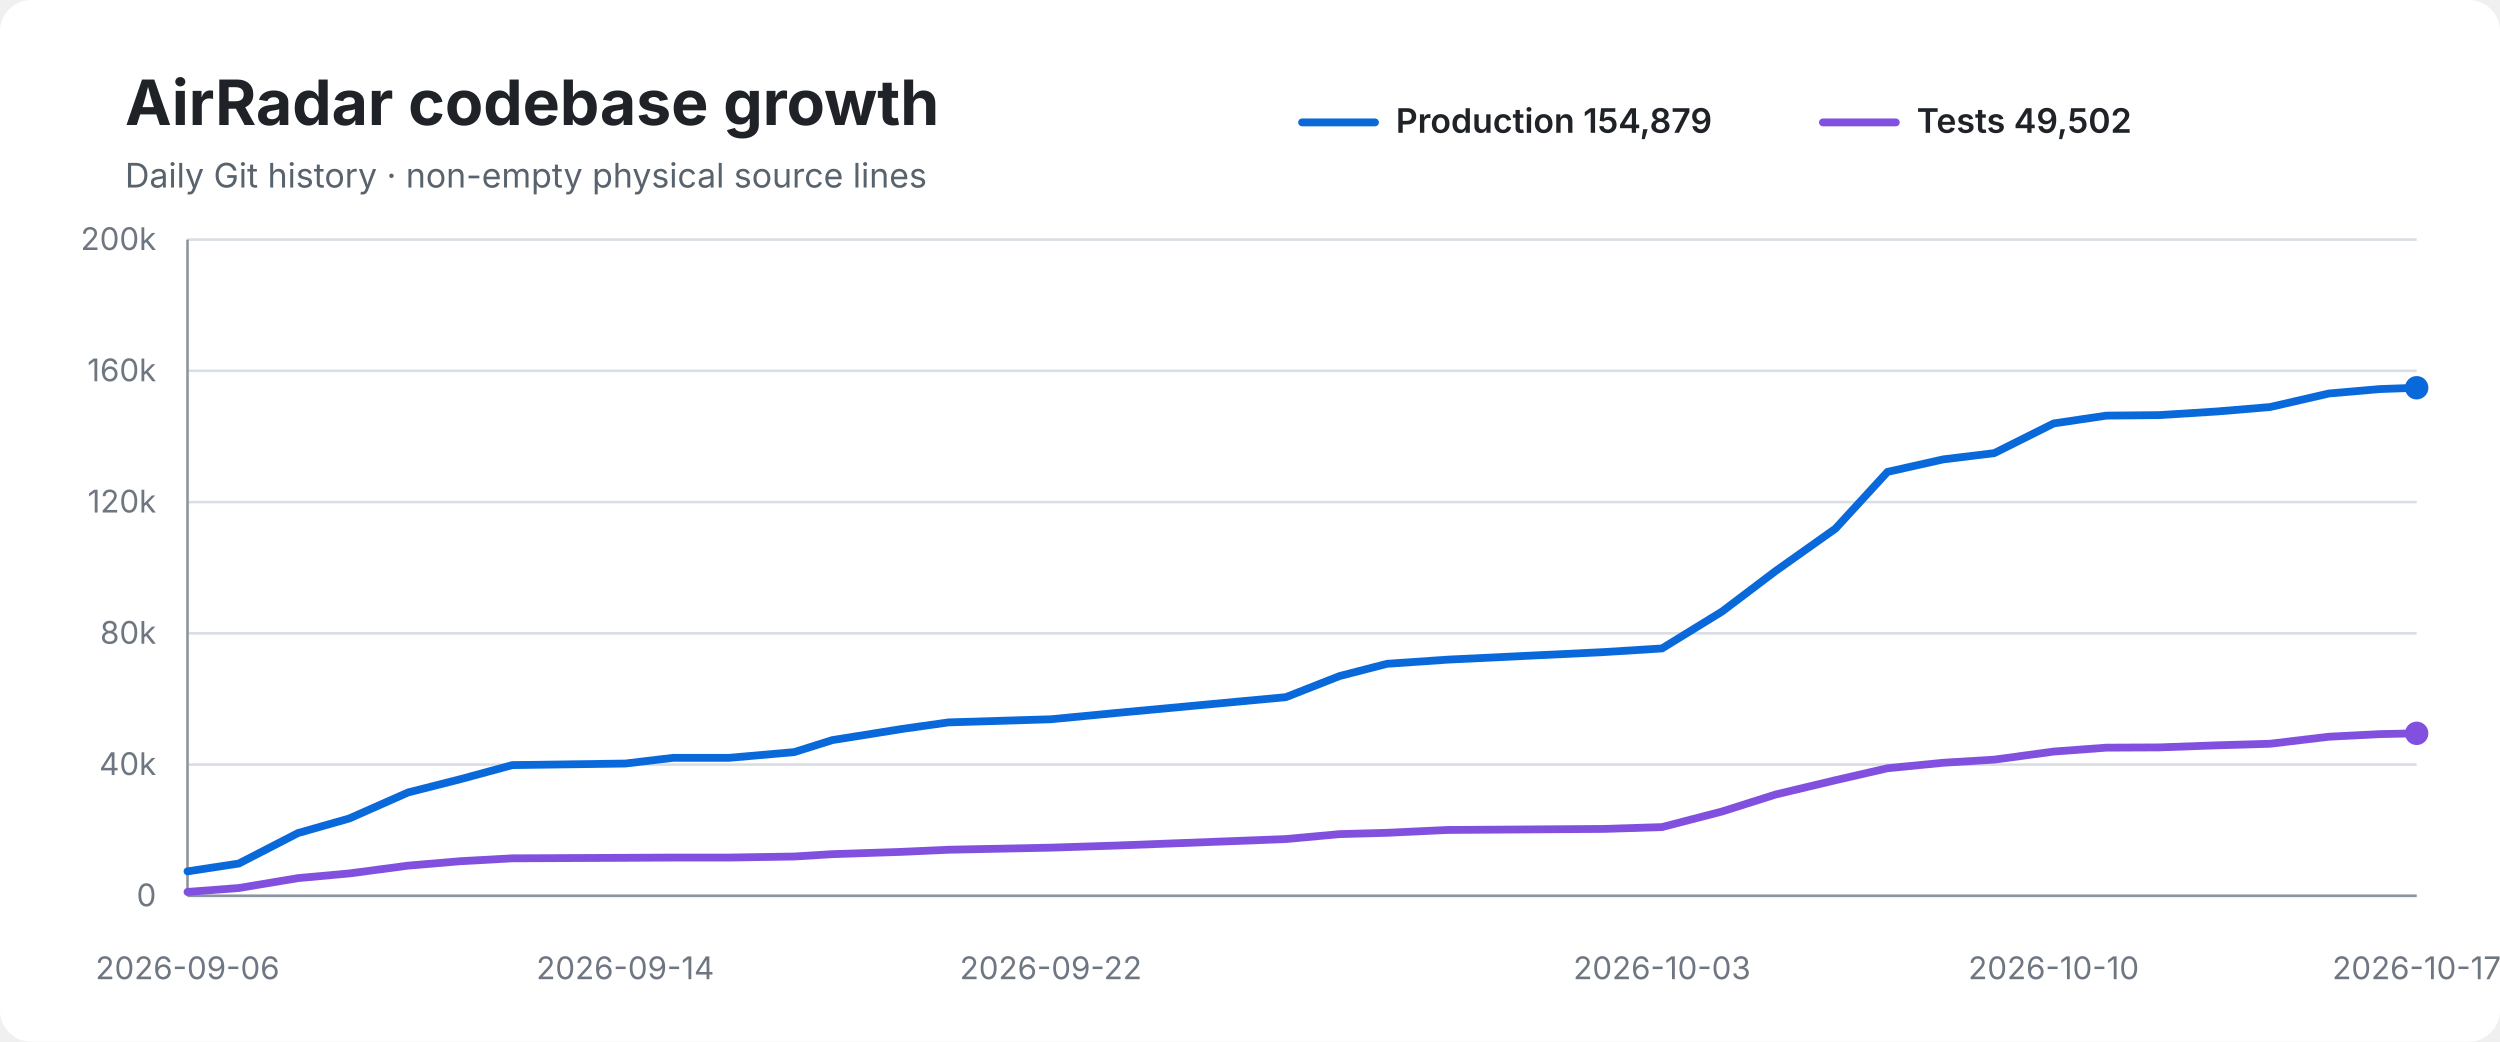
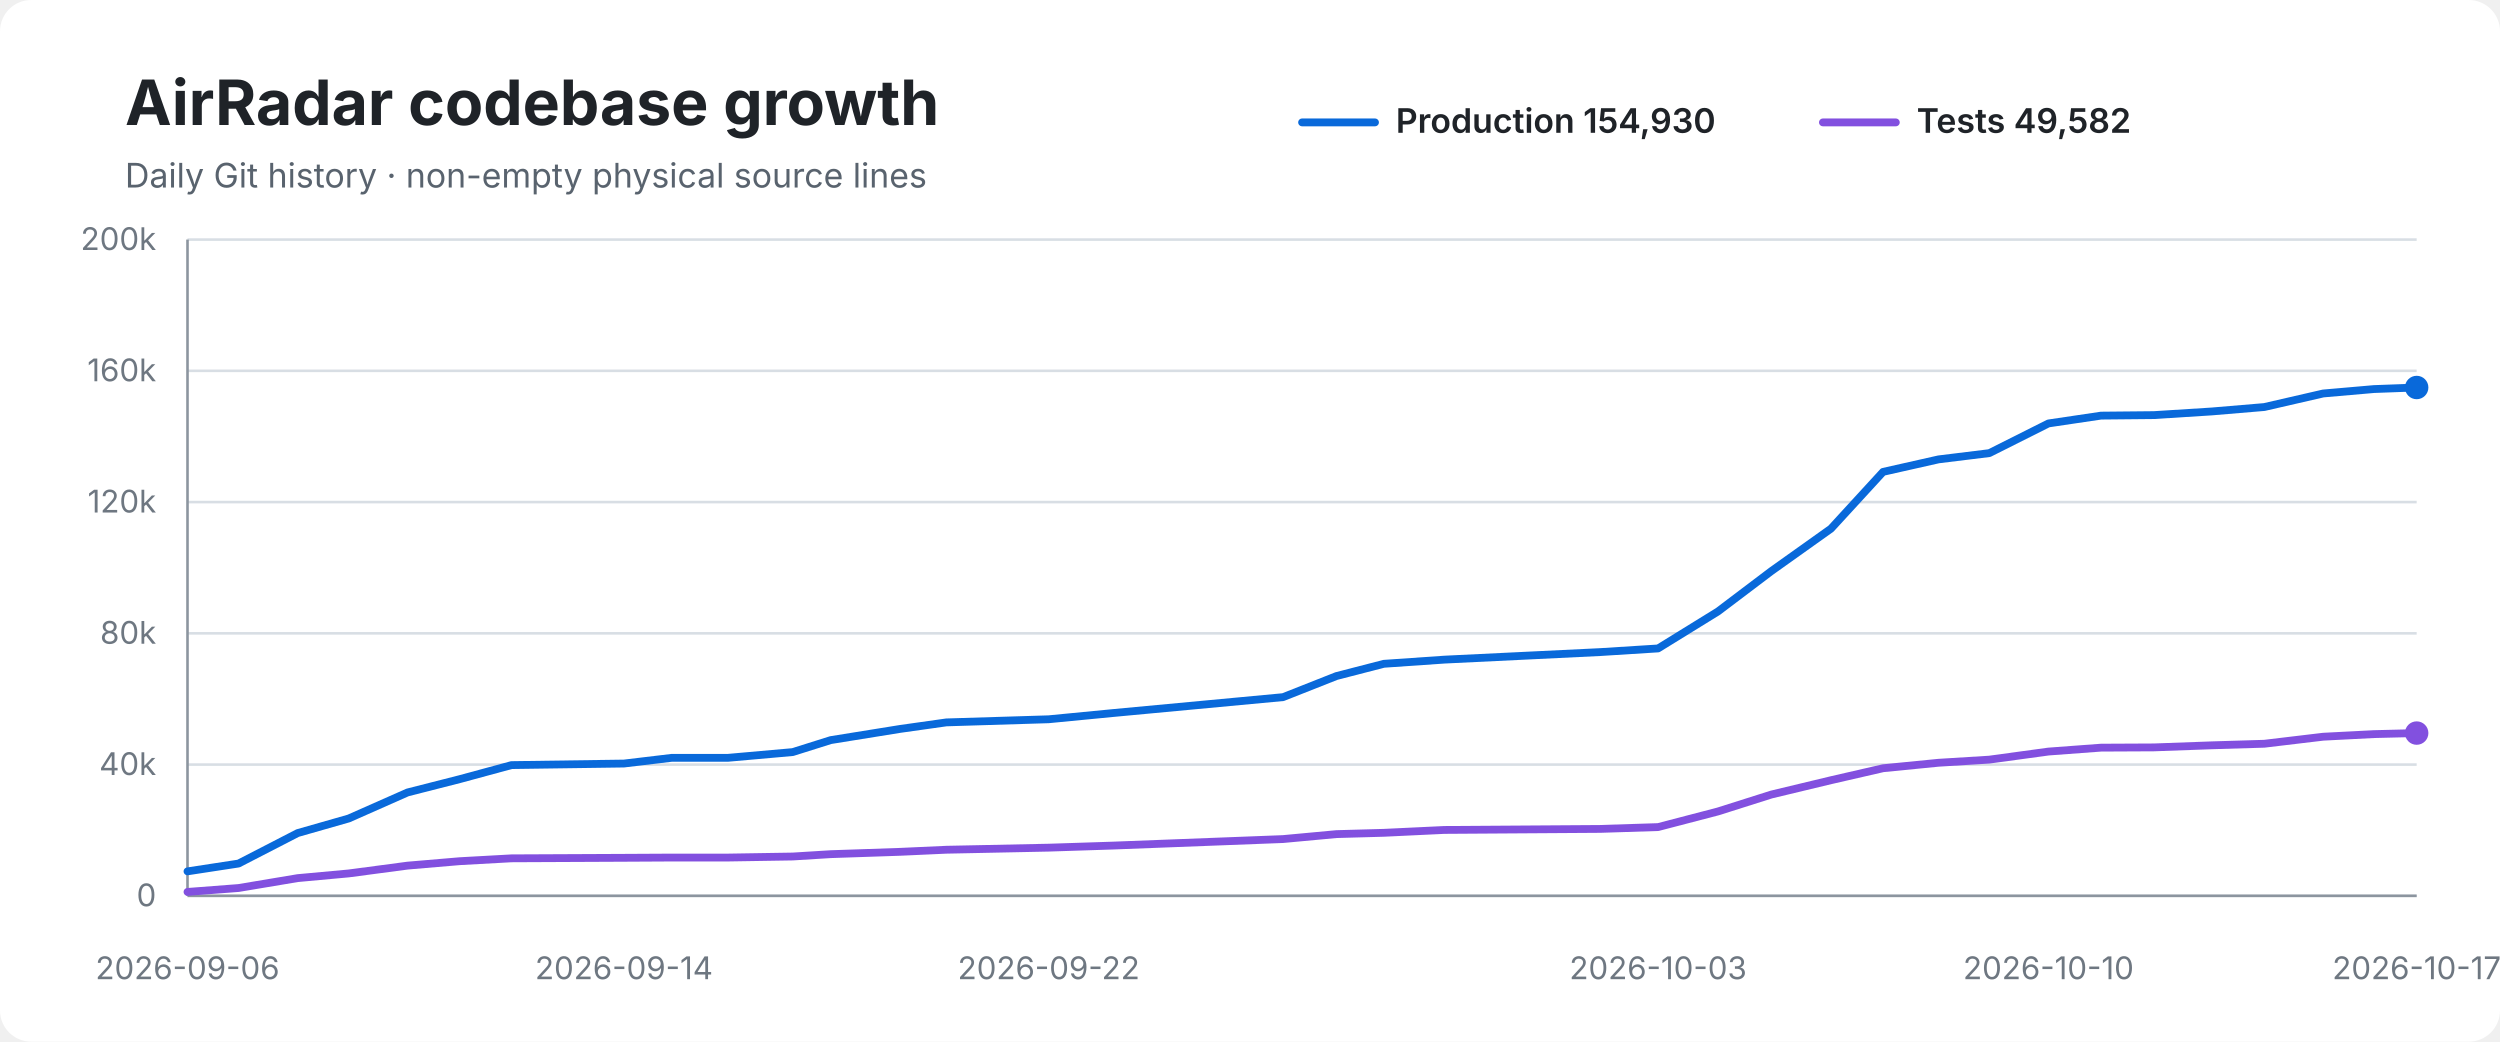
<svg xmlns="http://www.w3.org/2000/svg" width="960" height="400" viewBox="0 0 960 400" role="img" aria-labelledby="title desc">
  <rect width="100%" height="100%" rx="12" fill="#ffffff" />
  <text x="48" y="48" font-family="-apple-system,BlinkMacSystemFont,Segoe UI,sans-serif" font-size="24" font-weight="700" fill="#1f2328">AirRadar codebase growth</text>
  <text x="48" y="72" font-family="-apple-system,BlinkMacSystemFont,Segoe UI,sans-serif" font-size="13" fill="#59636e">Daily Git history · non-empty physical source lines</text>
  <line x1="500" y1="47" x2="528" y2="47" stroke="#0969da" stroke-width="3" stroke-linecap="round" />
-   <text x="536" y="51" font-family="-apple-system,BlinkMacSystemFont,Segoe UI,sans-serif" font-size="13" font-weight="600" fill="#1f2328">Production 154,879</text>
+   <text x="536" y="51" font-family="-apple-system,BlinkMacSystemFont,Segoe UI,sans-serif" font-size="13" font-weight="600" fill="#1f2328">Production 154,930</text>
  <line x1="700" y1="47" x2="728" y2="47" stroke="#8250df" stroke-width="3" stroke-linecap="round" />
-   <text x="736" y="51" font-family="-apple-system,BlinkMacSystemFont,Segoe UI,sans-serif" font-size="13" font-weight="600" fill="#1f2328">Tests 49,502</text>
+   <text x="736" y="51" font-family="-apple-system,BlinkMacSystemFont,Segoe UI,sans-serif" font-size="13" font-weight="600" fill="#1f2328">Tests 49,582</text>
  <line x1="72" y1="92.0" x2="928" y2="92.0" stroke="#d8dee4" stroke-width="1" />
  <text x="60" y="96.0" text-anchor="end" font-family="-apple-system,BlinkMacSystemFont,Segoe UI,sans-serif" font-size="12" fill="#6e7781">200k</text>
  <line x1="72" y1="142.4" x2="928" y2="142.4" stroke="#d8dee4" stroke-width="1" />
  <text x="60" y="146.4" text-anchor="end" font-family="-apple-system,BlinkMacSystemFont,Segoe UI,sans-serif" font-size="12" fill="#6e7781">160k</text>
  <line x1="72" y1="192.8" x2="928" y2="192.8" stroke="#d8dee4" stroke-width="1" />
  <text x="60" y="196.8" text-anchor="end" font-family="-apple-system,BlinkMacSystemFont,Segoe UI,sans-serif" font-size="12" fill="#6e7781">120k</text>
  <line x1="72" y1="243.2" x2="928" y2="243.2" stroke="#d8dee4" stroke-width="1" />
  <text x="60" y="247.2" text-anchor="end" font-family="-apple-system,BlinkMacSystemFont,Segoe UI,sans-serif" font-size="12" fill="#6e7781">80k</text>
  <line x1="72" y1="293.6" x2="928" y2="293.6" stroke="#d8dee4" stroke-width="1" />
  <text x="60" y="297.6" text-anchor="end" font-family="-apple-system,BlinkMacSystemFont,Segoe UI,sans-serif" font-size="12" fill="#6e7781">40k</text>
  <line x1="72" y1="344.0" x2="928" y2="344.0" stroke="#d8dee4" stroke-width="1" />
  <text x="60" y="348.0" text-anchor="end" font-family="-apple-system,BlinkMacSystemFont,Segoe UI,sans-serif" font-size="12" fill="#6e7781">0</text>
  <line x1="72" y1="92" x2="72" y2="344" stroke="#8c959f" stroke-width="1" />
  <line x1="72" y1="344" x2="928" y2="344" stroke="#8c959f" stroke-width="1" />
-   <path d="M 72.0 334.6 L 91.7 331.6 L 114.4 319.9 L 134.1 314.3 L 156.7 304.3 L 176.8 299.2 L 196.7 293.8 L 240.1 293.2 L 258.5 291.0 L 280.1 291.0 L 305.0 288.8 L 319.6 284.2 L 346.5 279.9 L 364.2 277.4 L 403.5 276.2 L 428.4 273.8 L 493.8 267.7 L 514.4 259.6 L 532.6 254.9 L 555.9 253.3 L 615.9 250.4 L 638.2 249.0 L 661.3 234.8 L 681.8 219.3 L 704.8 203.0 L 724.8 181.2 L 746.2 176.4 L 765.8 174.0 L 788.6 162.6 L 808.8 159.6 L 829.1 159.4 L 851.4 158.0 L 871.7 156.3 L 894.3 151.1 L 913.9 149.4 L 928.0 148.9" fill="none" stroke="#0969da" stroke-width="3" stroke-linecap="round" stroke-linejoin="round" />
-   <path d="M 72.0 342.5 L 91.7 341.0 L 114.4 337.2 L 134.1 335.4 L 156.7 332.4 L 176.8 330.7 L 196.7 329.6 L 240.1 329.4 L 258.5 329.3 L 280.1 329.3 L 305.0 328.9 L 319.6 328.0 L 346.5 327.1 L 364.2 326.3 L 403.5 325.5 L 428.4 324.7 L 493.8 322.2 L 514.4 320.3 L 532.6 319.8 L 555.9 318.7 L 615.9 318.3 L 638.2 317.6 L 661.3 311.6 L 681.8 305.1 L 704.8 299.6 L 724.8 295.0 L 746.2 292.9 L 765.8 291.7 L 788.6 288.6 L 808.8 287.1 L 829.1 287.0 L 851.4 286.2 L 871.7 285.6 L 894.3 282.9 L 913.9 281.9 L 928.0 281.6" fill="none" stroke="#8250df" stroke-width="3" stroke-linecap="round" stroke-linejoin="round" />
-   <circle cx="928.0" cy="148.9" r="4.5" fill="#0969da" />
-   <circle cx="928.0" cy="281.6" r="4.5" fill="#8250df" />
+   <path d="M 72.0 334.6 L 91.6 331.6 L 114.3 319.9 L 133.9 314.3 L 156.5 304.3 L 176.5 299.2 L 196.4 293.8 L 239.6 293.2 L 258.0 291.0 L 279.6 291.0 L 304.4 288.8 L 319.0 284.2 L 345.7 279.9 L 363.4 277.4 L 402.7 276.2 L 427.5 273.8 L 492.7 267.7 L 513.2 259.6 L 531.4 254.9 L 554.6 253.3 L 614.5 250.4 L 636.7 249.0 L 659.7 234.8 L 680.2 219.3 L 703.1 203.0 L 723.1 181.2 L 744.4 176.4 L 763.9 174.0 L 786.6 162.6 L 806.8 159.6 L 827.1 159.4 L 849.3 158.0 L 869.5 156.3 L 892.1 151.1 L 911.6 149.4 L 928.0 148.8" fill="none" stroke="#0969da" stroke-width="3" stroke-linecap="round" stroke-linejoin="round" />
+   <path d="M 72.0 342.5 L 91.6 341.0 L 114.3 337.2 L 133.9 335.4 L 156.5 332.4 L 176.5 330.7 L 196.4 329.6 L 239.6 329.4 L 258.0 329.3 L 279.6 329.3 L 304.4 328.9 L 319.0 328.0 L 345.7 327.1 L 363.4 326.3 L 402.7 325.5 L 427.5 324.7 L 492.7 322.2 L 513.2 320.3 L 531.4 319.8 L 554.6 318.7 L 614.5 318.3 L 636.7 317.6 L 659.7 311.6 L 680.2 305.1 L 703.1 299.6 L 723.1 295.0 L 744.4 292.9 L 763.9 291.7 L 786.6 288.6 L 806.8 287.1 L 827.1 287.0 L 849.3 286.2 L 869.5 285.6 L 892.1 282.9 L 911.6 281.9 L 928.0 281.5" fill="none" stroke="#8250df" stroke-width="3" stroke-linecap="round" stroke-linejoin="round" />
+   <circle cx="928.0" cy="148.8" r="4.5" fill="#0969da" />
+   <circle cx="928.0" cy="281.5" r="4.5" fill="#8250df" />
  <text x="72.0" y="376" text-anchor="middle" font-family="-apple-system,BlinkMacSystemFont,Segoe UI,sans-serif" font-size="12" fill="#6e7781">2026-09-06</text>
-   <text x="240.1" y="376" text-anchor="middle" font-family="-apple-system,BlinkMacSystemFont,Segoe UI,sans-serif" font-size="12" fill="#6e7781">2026-09-14</text>
-   <text x="403.5" y="376" text-anchor="middle" font-family="-apple-system,BlinkMacSystemFont,Segoe UI,sans-serif" font-size="12" fill="#6e7781">2026-09-22</text>
-   <text x="638.2" y="376" text-anchor="middle" font-family="-apple-system,BlinkMacSystemFont,Segoe UI,sans-serif" font-size="12" fill="#6e7781">2026-10-03</text>
-   <text x="788.6" y="376" text-anchor="middle" font-family="-apple-system,BlinkMacSystemFont,Segoe UI,sans-serif" font-size="12" fill="#6e7781">2026-10-10</text>
+   <text x="239.6" y="376" text-anchor="middle" font-family="-apple-system,BlinkMacSystemFont,Segoe UI,sans-serif" font-size="12" fill="#6e7781">2026-09-14</text>
+   <text x="402.7" y="376" text-anchor="middle" font-family="-apple-system,BlinkMacSystemFont,Segoe UI,sans-serif" font-size="12" fill="#6e7781">2026-09-22</text>
+   <text x="636.7" y="376" text-anchor="middle" font-family="-apple-system,BlinkMacSystemFont,Segoe UI,sans-serif" font-size="12" fill="#6e7781">2026-10-03</text>
+   <text x="786.6" y="376" text-anchor="middle" font-family="-apple-system,BlinkMacSystemFont,Segoe UI,sans-serif" font-size="12" fill="#6e7781">2026-10-10</text>
  <text x="928.0" y="376" text-anchor="middle" font-family="-apple-system,BlinkMacSystemFont,Segoe UI,sans-serif" font-size="12" fill="#6e7781">2026-10-17</text>
</svg>
